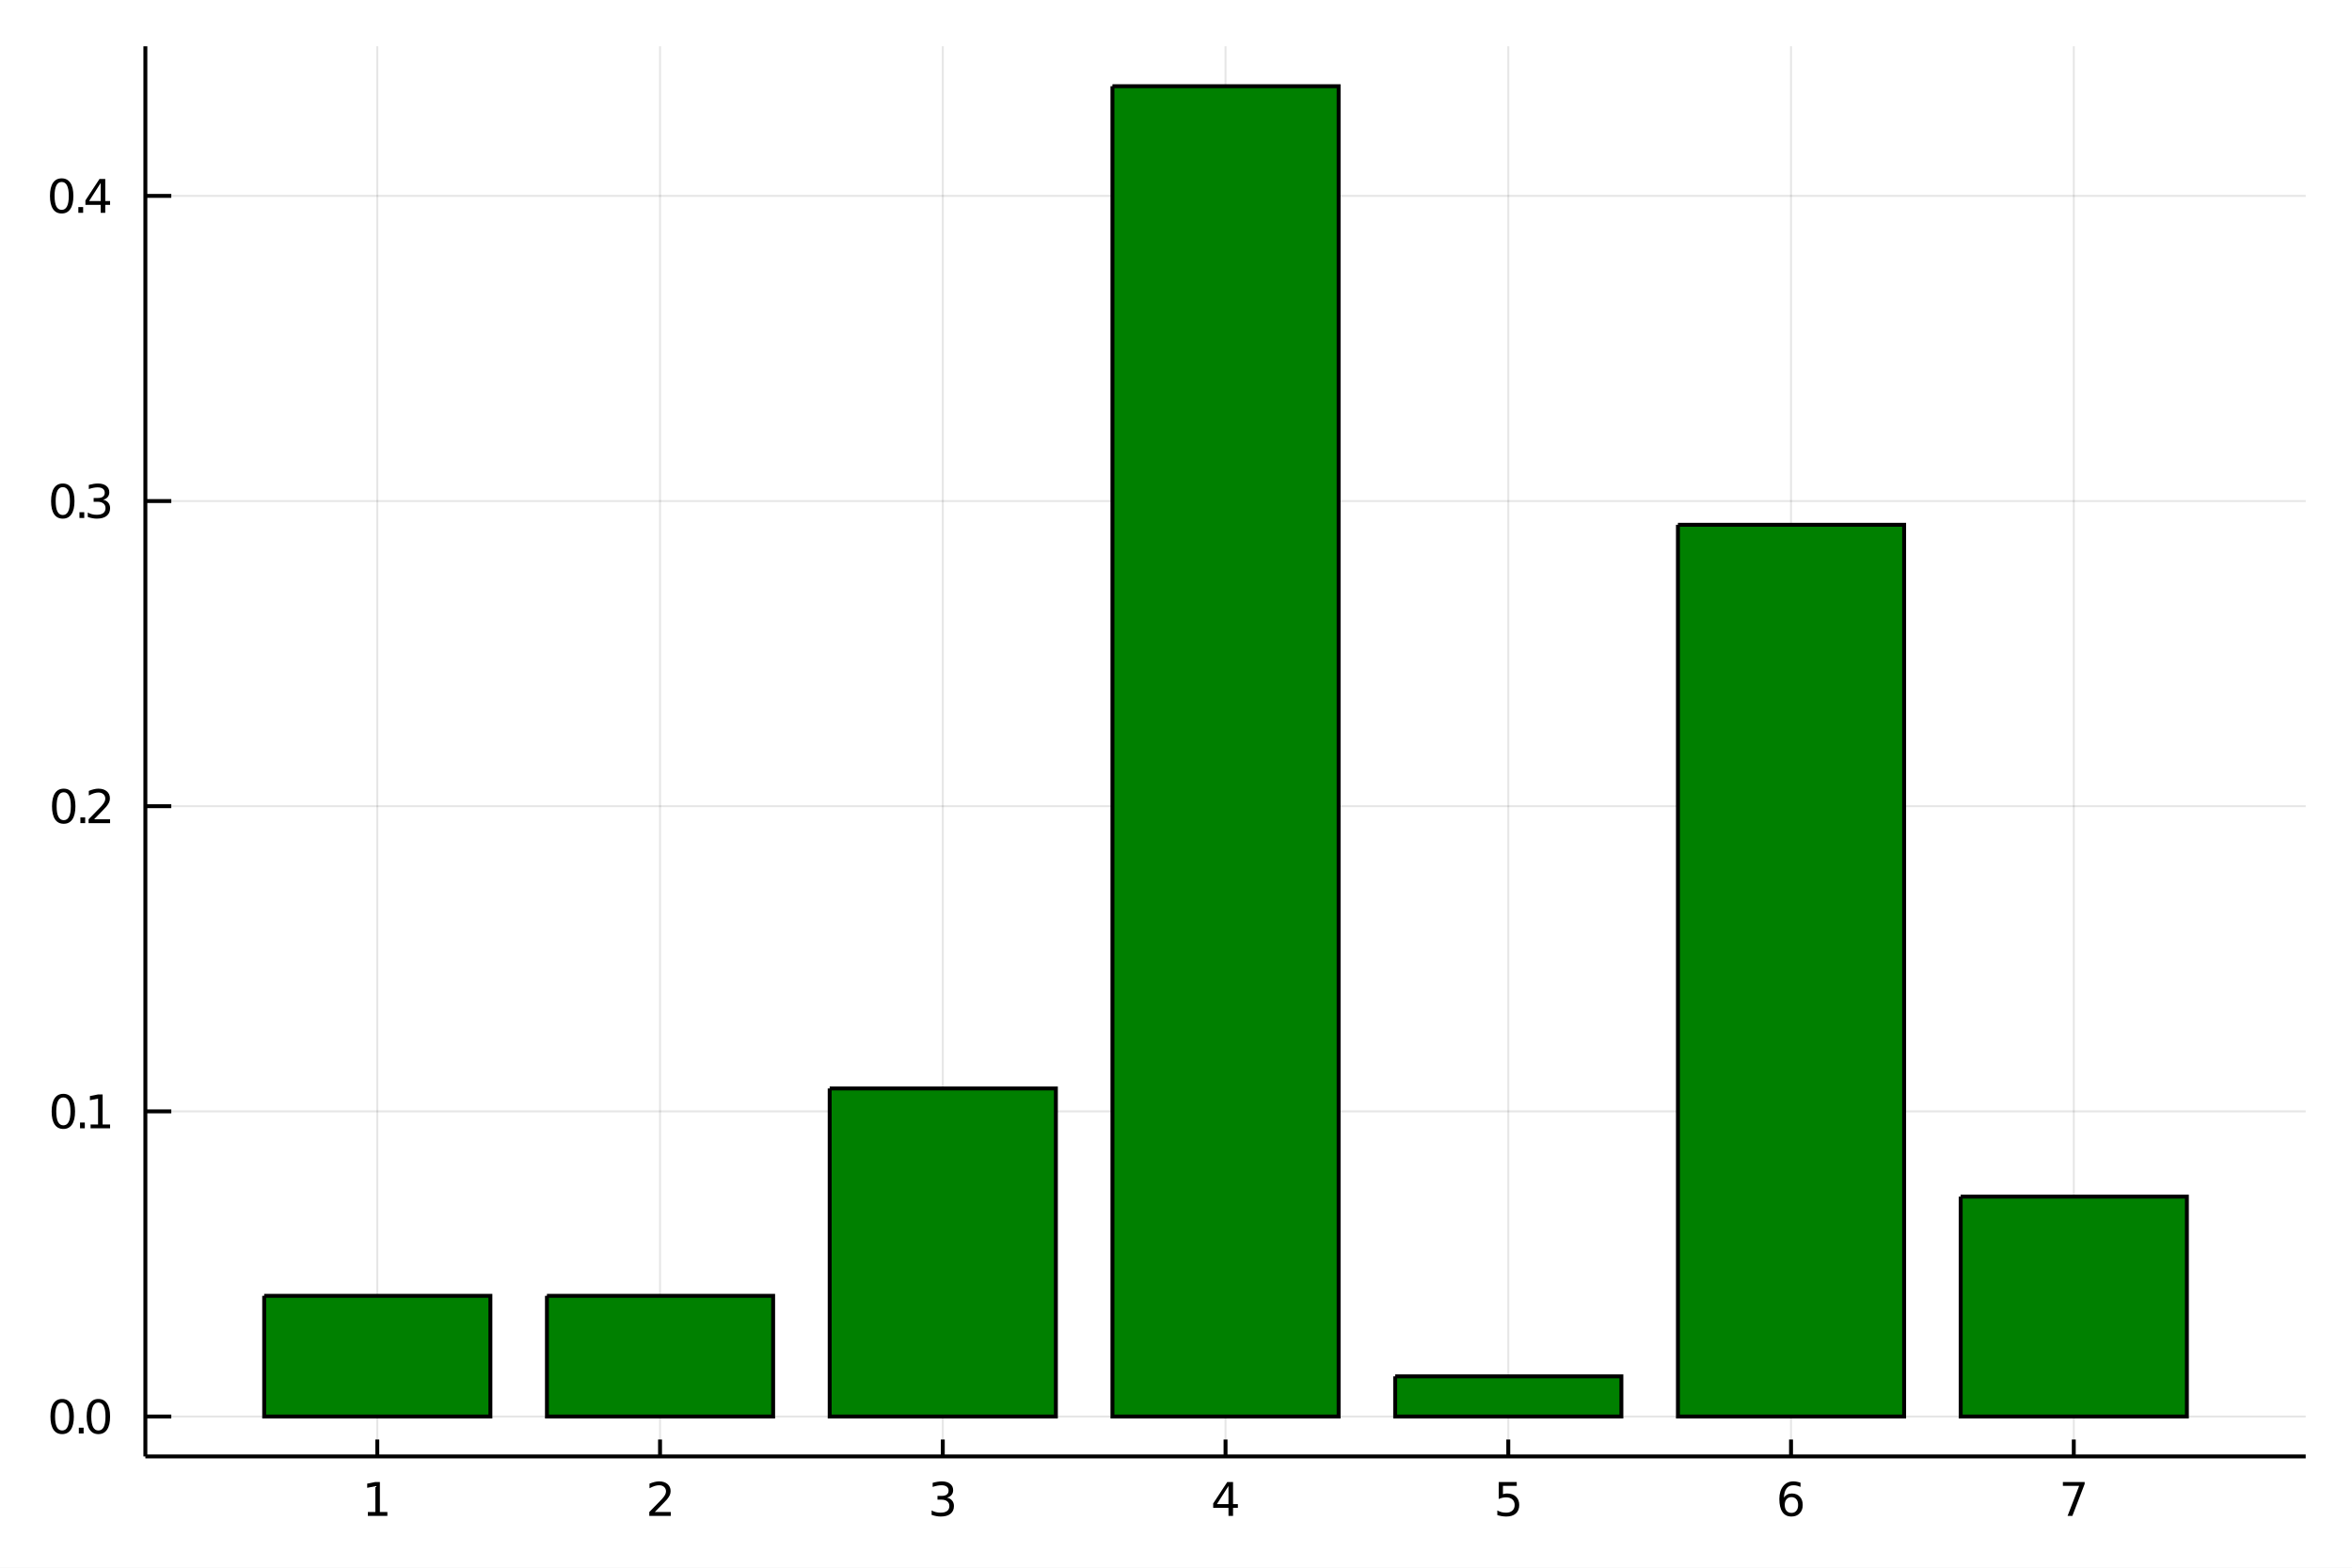
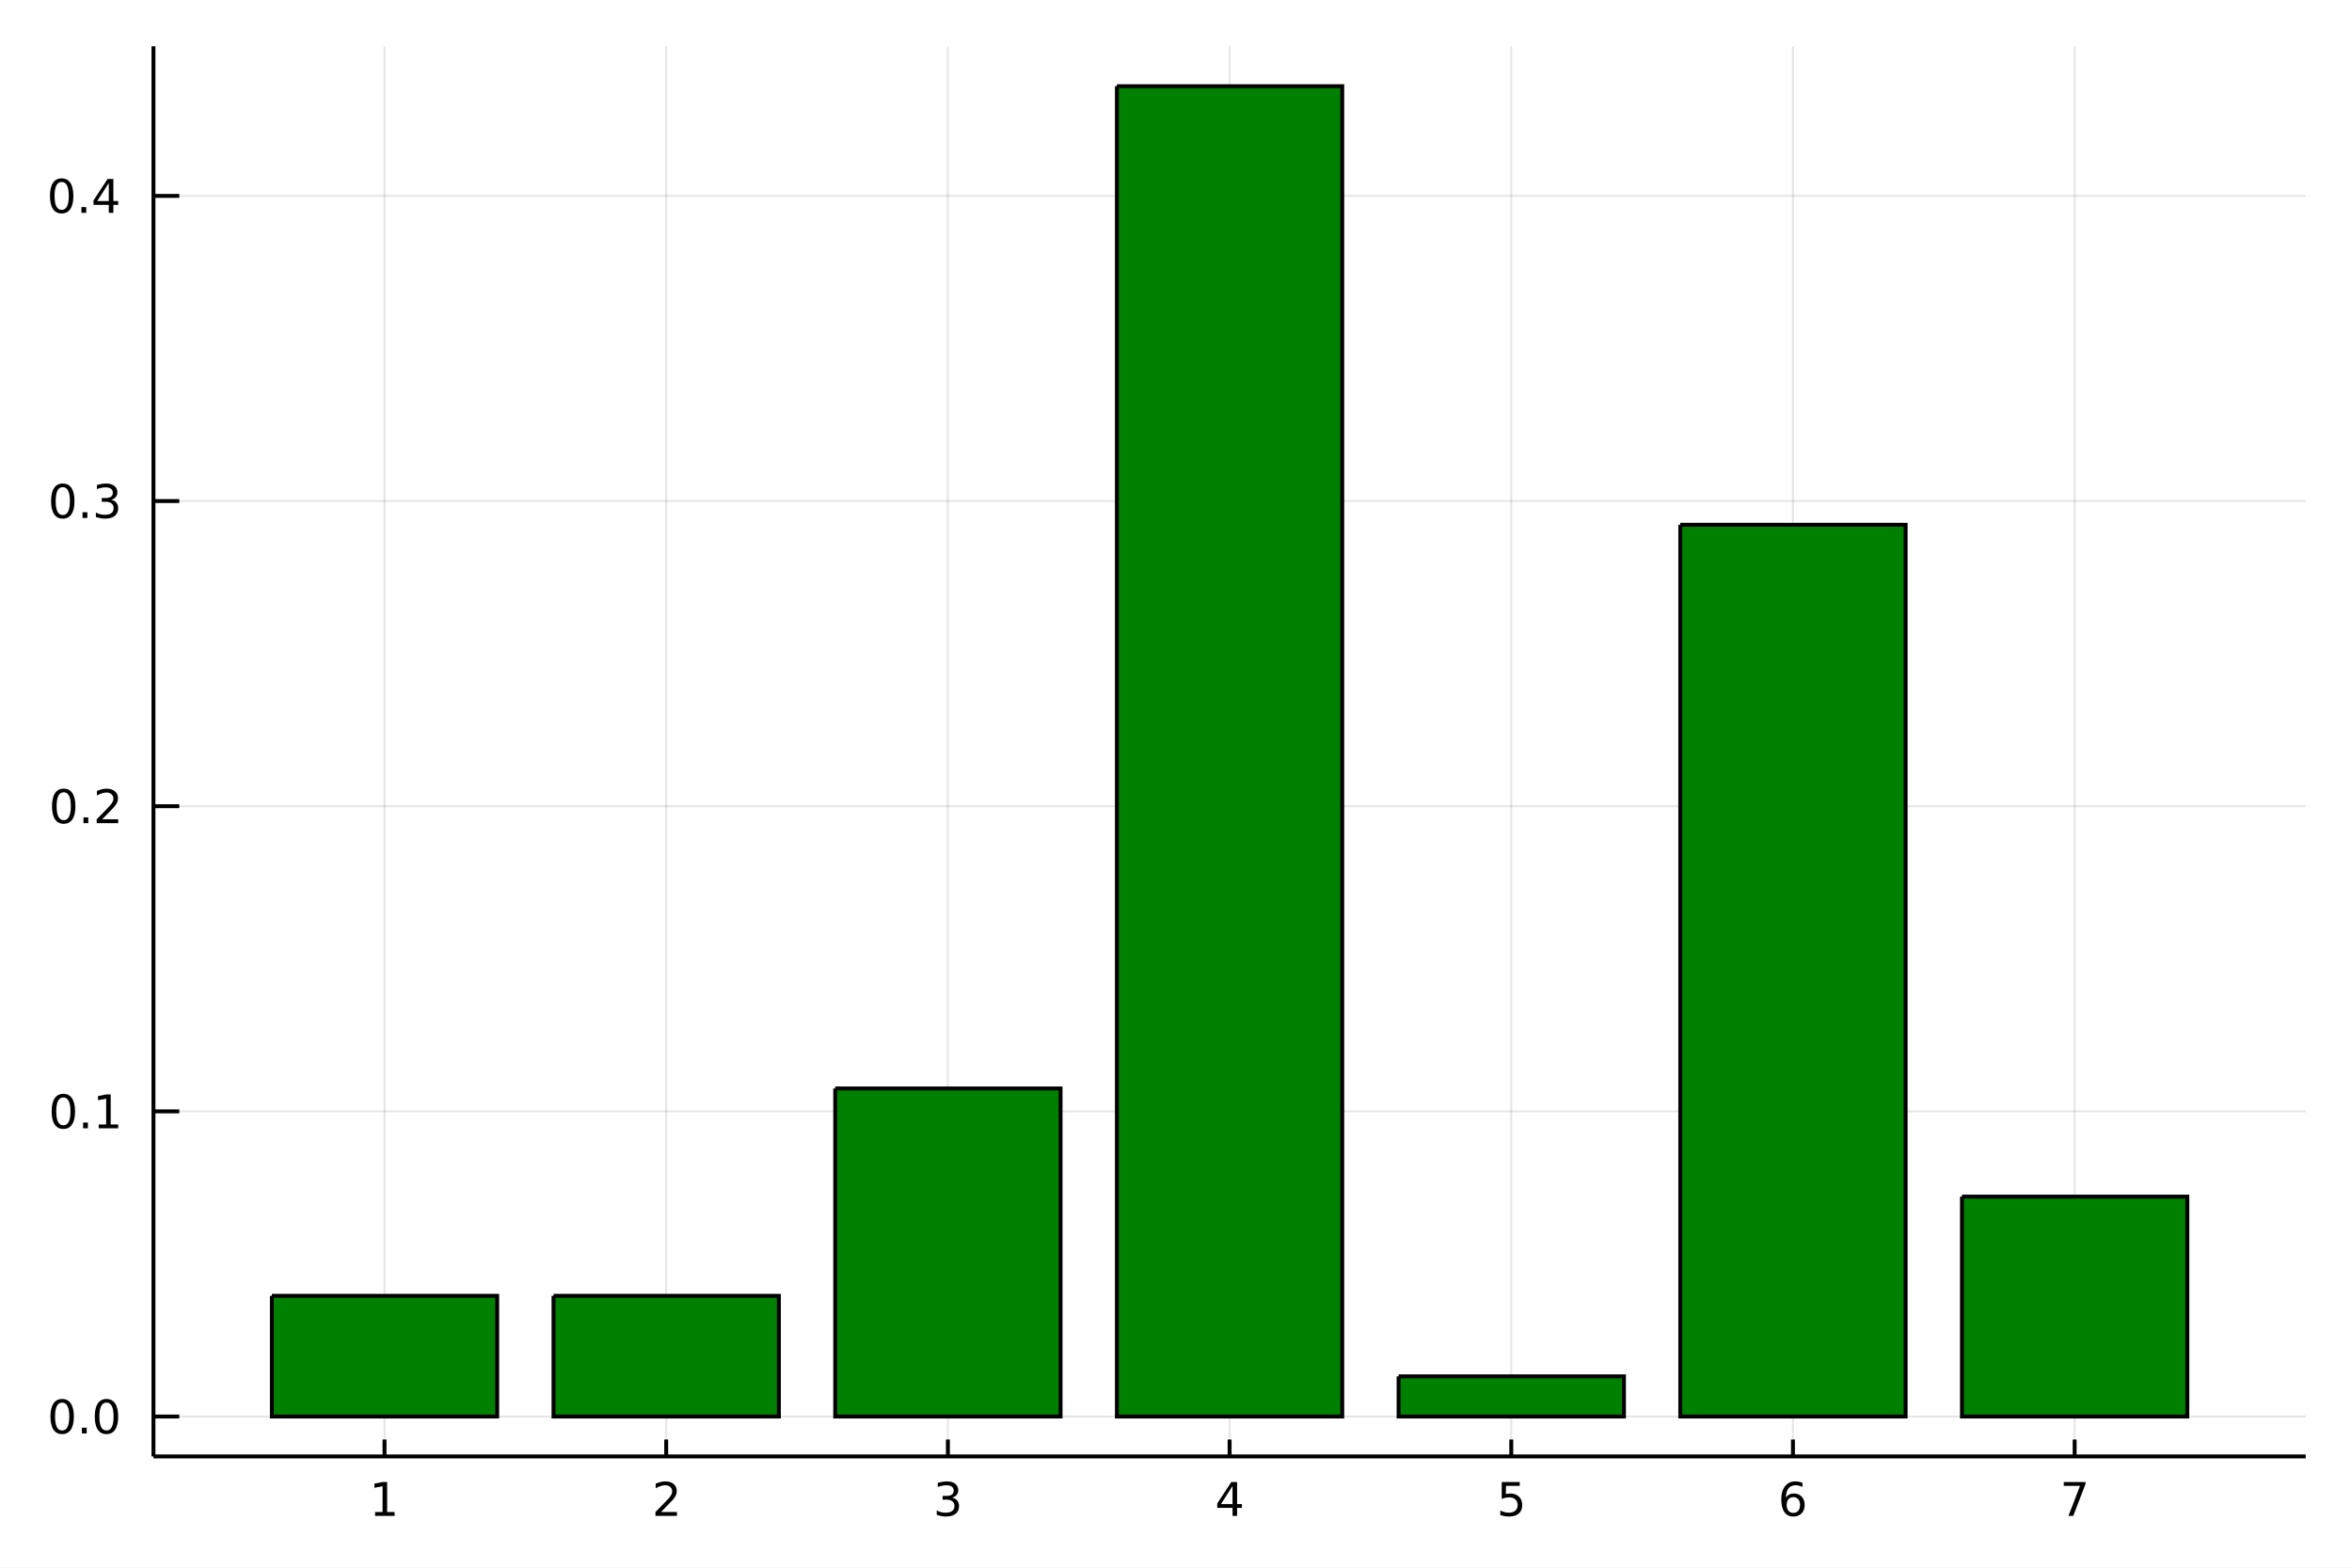
<svg xmlns="http://www.w3.org/2000/svg" width="600" height="400" viewBox="0 0 2400 1600">
  <defs>
-     <clipPath id="clip990">
+     <clipPath id="clip260">
      <rect x="0" y="0" width="2400" height="1600" />
    </clipPath>
  </defs>
-   <path clip-path="url(#clip990)" d=" M0 1600 L2400 1600 L2400 0 L0 0  Z   " fill="#ffffff" fill-rule="evenodd" fill-opacity="1" />
+   <path clip-path="url(#clip260)" d=" M0 1600 L2400 1600 L2400 0 L0 0  Z   " fill="#ffffff" fill-rule="evenodd" fill-opacity="1" />
  <defs>
-     <clipPath id="clip991">
+     <clipPath id="clip261">
      <rect x="480" y="0" width="1681" height="1600" />
    </clipPath>
  </defs>
-   <path clip-path="url(#clip990)" d=" M148.334 1486.45 L2352.76 1486.45 L2352.76 47.244 L148.334 47.244  Z   " fill="#ffffff" fill-rule="evenodd" fill-opacity="1" />
+   <path clip-path="url(#clip260)" d=" M156.598 1486.45 L2352.76 1486.45 L2352.76 47.244 L156.598 47.244  Z   " fill="#ffffff" fill-rule="evenodd" fill-opacity="1" />
  <defs>
-     <clipPath id="clip992">
-       <rect x="148" y="47" width="2205" height="1440" />
+     <clipPath id="clip262">
+       <rect x="156" y="47" width="2197" height="1440" />
    </clipPath>
  </defs>
-   <polyline clip-path="url(#clip992)" style="stroke:#000000; stroke-width:2; stroke-opacity:0.1; fill:none" points="   384.989,1486.45 384.989,47.244    " />
-   <polyline clip-path="url(#clip992)" style="stroke:#000000; stroke-width:2; stroke-opacity:0.1; fill:none" points="   673.508,1486.45 673.508,47.244    " />
-   <polyline clip-path="url(#clip992)" style="stroke:#000000; stroke-width:2; stroke-opacity:0.1; fill:none" points="   962.026,1486.45 962.026,47.244    " />
-   <polyline clip-path="url(#clip992)" style="stroke:#000000; stroke-width:2; stroke-opacity:0.1; fill:none" points="   1250.55,1486.45 1250.55,47.244    " />
-   <polyline clip-path="url(#clip992)" style="stroke:#000000; stroke-width:2; stroke-opacity:0.1; fill:none" points="   1539.06,1486.45 1539.06,47.244    " />
-   <polyline clip-path="url(#clip992)" style="stroke:#000000; stroke-width:2; stroke-opacity:0.1; fill:none" points="   1827.58,1486.45 1827.58,47.244    " />
-   <polyline clip-path="url(#clip992)" style="stroke:#000000; stroke-width:2; stroke-opacity:0.1; fill:none" points="   2116.1,1486.45 2116.1,47.244    " />
-   <polyline clip-path="url(#clip990)" style="stroke:#000000; stroke-width:4; stroke-opacity:1; fill:none" points="   148.334,1486.45 2352.76,1486.45    " />
-   <polyline clip-path="url(#clip990)" style="stroke:#000000; stroke-width:4; stroke-opacity:1; fill:none" points="   384.989,1486.45 384.989,1469.18    " />
-   <polyline clip-path="url(#clip990)" style="stroke:#000000; stroke-width:4; stroke-opacity:1; fill:none" points="   673.508,1486.45 673.508,1469.18    " />
-   <polyline clip-path="url(#clip990)" style="stroke:#000000; stroke-width:4; stroke-opacity:1; fill:none" points="   962.026,1486.45 962.026,1469.18    " />
-   <polyline clip-path="url(#clip990)" style="stroke:#000000; stroke-width:4; stroke-opacity:1; fill:none" points="   1250.55,1486.45 1250.55,1469.18    " />
-   <polyline clip-path="url(#clip990)" style="stroke:#000000; stroke-width:4; stroke-opacity:1; fill:none" points="   1539.06,1486.45 1539.06,1469.18    " />
-   <polyline clip-path="url(#clip990)" style="stroke:#000000; stroke-width:4; stroke-opacity:1; fill:none" points="   1827.58,1486.45 1827.58,1469.18    " />
-   <polyline clip-path="url(#clip990)" style="stroke:#000000; stroke-width:4; stroke-opacity:1; fill:none" points="   2116.1,1486.45 2116.1,1469.18    " />
-   <path clip-path="url(#clip990)" d="M 0 0 M375.371 1543.18 L383.01 1543.18 L383.01 1516.82 L374.7 1518.49 L374.7 1514.23 L382.964 1512.56 L387.639 1512.56 L387.639 1543.18 L395.278 1543.18 L395.278 1547.12 L375.371 1547.12 L375.371 1543.18 Z" fill="#000000" fill-rule="evenodd" fill-opacity="1" />
-   <path clip-path="url(#clip990)" d="M 0 0 M668.161 1543.18 L684.48 1543.18 L684.48 1547.12 L662.536 1547.12 L662.536 1543.18 Q665.198 1540.43 669.781 1535.8 Q674.387 1531.15 675.568 1529.81 Q677.813 1527.28 678.693 1525.55 Q679.596 1523.79 679.596 1522.1 Q679.596 1519.34 677.651 1517.61 Q675.73 1515.87 672.628 1515.87 Q670.429 1515.87 667.975 1516.63 Q665.545 1517.4 662.767 1518.95 L662.767 1514.23 Q665.591 1513.09 668.045 1512.51 Q670.498 1511.93 672.535 1511.93 Q677.906 1511.93 681.1 1514.62 Q684.295 1517.31 684.295 1521.8 Q684.295 1523.93 683.485 1525.85 Q682.697 1527.74 680.591 1530.34 Q680.012 1531.01 676.91 1534.23 Q673.809 1537.42 668.161 1543.18 Z" fill="#000000" fill-rule="evenodd" fill-opacity="1" />
-   <path clip-path="url(#clip990)" d="M 0 0 M966.274 1528.49 Q969.631 1529.2 971.506 1531.47 Q973.404 1533.74 973.404 1537.07 Q973.404 1542.19 969.885 1544.99 Q966.367 1547.79 959.885 1547.79 Q957.709 1547.79 955.395 1547.35 Q953.103 1546.93 950.649 1546.08 L950.649 1541.56 Q952.594 1542.7 954.908 1543.28 Q957.223 1543.86 959.746 1543.86 Q964.144 1543.86 966.436 1542.12 Q968.751 1540.38 968.751 1537.07 Q968.751 1534.02 966.598 1532.31 Q964.469 1530.57 960.649 1530.57 L956.621 1530.57 L956.621 1526.73 L960.834 1526.73 Q964.283 1526.73 966.112 1525.36 Q967.941 1523.97 967.941 1521.38 Q967.941 1518.72 966.043 1517.31 Q964.168 1515.87 960.649 1515.87 Q958.728 1515.87 956.529 1516.29 Q954.33 1516.7 951.691 1517.58 L951.691 1513.42 Q954.353 1512.68 956.668 1512.31 Q959.006 1511.93 961.066 1511.93 Q966.39 1511.93 969.492 1514.37 Q972.593 1516.77 972.593 1520.89 Q972.593 1523.76 970.95 1525.75 Q969.306 1527.72 966.274 1528.49 Z" fill="#000000" fill-rule="evenodd" fill-opacity="1" />
-   <path clip-path="url(#clip990)" d="M 0 0 M1253.55 1516.63 L1241.75 1535.08 L1253.55 1535.08 L1253.55 1516.63 M1252.33 1512.56 L1258.21 1512.56 L1258.21 1535.08 L1263.14 1535.08 L1263.14 1538.97 L1258.21 1538.97 L1258.21 1547.12 L1253.55 1547.12 L1253.55 1538.97 L1237.95 1538.97 L1237.95 1534.46 L1252.33 1512.56 Z" fill="#000000" fill-rule="evenodd" fill-opacity="1" />
-   <path clip-path="url(#clip990)" d="M 0 0 M1529.34 1512.56 L1547.7 1512.56 L1547.7 1516.5 L1533.62 1516.5 L1533.62 1524.97 Q1534.64 1524.62 1535.66 1524.46 Q1536.68 1524.27 1537.7 1524.27 Q1543.49 1524.27 1546.86 1527.44 Q1550.24 1530.62 1550.24 1536.03 Q1550.24 1541.61 1546.77 1544.71 Q1543.3 1547.79 1536.98 1547.79 Q1534.8 1547.79 1532.54 1547.42 Q1530.29 1547.05 1527.88 1546.31 L1527.88 1541.61 Q1529.97 1542.74 1532.19 1543.3 Q1534.41 1543.86 1536.89 1543.86 Q1540.89 1543.86 1543.23 1541.75 Q1545.57 1539.64 1545.57 1536.03 Q1545.57 1532.42 1543.23 1530.31 Q1540.89 1528.21 1536.89 1528.21 Q1535.01 1528.21 1533.14 1528.62 Q1531.29 1529.04 1529.34 1529.92 L1529.34 1512.56 Z" fill="#000000" fill-rule="evenodd" fill-opacity="1" />
-   <path clip-path="url(#clip990)" d="M 0 0 M1827.99 1527.98 Q1824.84 1527.98 1822.99 1530.13 Q1821.16 1532.28 1821.16 1536.03 Q1821.16 1539.76 1822.99 1541.93 Q1824.84 1544.09 1827.99 1544.09 Q1831.14 1544.09 1832.96 1541.93 Q1834.82 1539.76 1834.82 1536.03 Q1834.82 1532.28 1832.96 1530.13 Q1831.14 1527.98 1827.99 1527.98 M1837.27 1513.32 L1837.27 1517.58 Q1835.51 1516.75 1833.71 1516.31 Q1831.92 1515.87 1830.16 1515.87 Q1825.53 1515.87 1823.08 1519 Q1820.65 1522.12 1820.3 1528.44 Q1821.67 1526.43 1823.73 1525.36 Q1825.79 1524.27 1828.27 1524.27 Q1833.47 1524.27 1836.48 1527.44 Q1839.52 1530.59 1839.52 1536.03 Q1839.52 1541.36 1836.37 1544.57 Q1833.22 1547.79 1827.99 1547.79 Q1821.99 1547.79 1818.82 1543.21 Q1815.65 1538.6 1815.65 1529.87 Q1815.65 1521.68 1819.54 1516.82 Q1823.43 1511.93 1829.98 1511.93 Q1831.74 1511.93 1833.52 1512.28 Q1835.33 1512.63 1837.27 1513.32 Z" fill="#000000" fill-rule="evenodd" fill-opacity="1" />
-   <path clip-path="url(#clip990)" d="M 0 0 M2104.99 1512.56 L2127.21 1512.56 L2127.21 1514.55 L2114.67 1547.12 L2109.78 1547.12 L2121.59 1516.5 L2104.99 1516.5 L2104.99 1512.56 Z" fill="#000000" fill-rule="evenodd" fill-opacity="1" />
-   <polyline clip-path="url(#clip992)" style="stroke:#000000; stroke-width:2; stroke-opacity:0.1; fill:none" points="   148.334,1445.72 2352.76,1445.72    " />
-   <polyline clip-path="url(#clip992)" style="stroke:#000000; stroke-width:2; stroke-opacity:0.1; fill:none" points="   148.334,1134.27 2352.76,1134.27    " />
-   <polyline clip-path="url(#clip992)" style="stroke:#000000; stroke-width:2; stroke-opacity:0.1; fill:none" points="   148.334,822.826 2352.76,822.826    " />
-   <polyline clip-path="url(#clip992)" style="stroke:#000000; stroke-width:2; stroke-opacity:0.1; fill:none" points="   148.334,511.381 2352.76,511.381    " />
-   <polyline clip-path="url(#clip992)" style="stroke:#000000; stroke-width:2; stroke-opacity:0.1; fill:none" points="   148.334,199.936 2352.76,199.936    " />
-   <polyline clip-path="url(#clip990)" style="stroke:#000000; stroke-width:4; stroke-opacity:1; fill:none" points="   148.334,1486.45 148.334,47.244    " />
-   <polyline clip-path="url(#clip990)" style="stroke:#000000; stroke-width:4; stroke-opacity:1; fill:none" points="   148.334,1445.72 174.787,1445.72    " />
-   <polyline clip-path="url(#clip990)" style="stroke:#000000; stroke-width:4; stroke-opacity:1; fill:none" points="   148.334,1134.27 174.787,1134.27    " />
-   <polyline clip-path="url(#clip990)" style="stroke:#000000; stroke-width:4; stroke-opacity:1; fill:none" points="   148.334,822.826 174.787,822.826    " />
-   <polyline clip-path="url(#clip990)" style="stroke:#000000; stroke-width:4; stroke-opacity:1; fill:none" points="   148.334,511.381 174.787,511.381    " />
-   <polyline clip-path="url(#clip990)" style="stroke:#000000; stroke-width:4; stroke-opacity:1; fill:none" points="   148.334,199.936 174.787,199.936    " />
-   <path clip-path="url(#clip990)" d="M 0 0 M63.423 1431.51 Q59.812 1431.51 57.983 1435.08 Q56.177 1438.62 56.177 1445.75 Q56.177 1452.86 57.983 1456.42 Q59.812 1459.96 63.423 1459.96 Q67.057 1459.96 68.862 1456.42 Q70.691 1452.86 70.691 1445.75 Q70.691 1438.62 68.862 1435.08 Q67.057 1431.51 63.423 1431.51 M63.423 1427.81 Q69.233 1427.81 72.288 1432.42 Q75.367 1437 75.367 1445.75 Q75.367 1454.48 72.288 1459.08 Q69.233 1463.67 63.423 1463.67 Q57.612 1463.67 54.534 1459.08 Q51.478 1454.48 51.478 1445.75 Q51.478 1437 54.534 1432.42 Q57.612 1427.81 63.423 1427.81 Z" fill="#000000" fill-rule="evenodd" fill-opacity="1" />
-   <path clip-path="url(#clip990)" d="M 0 0 M80.436 1457.12 L85.321 1457.12 L85.321 1463 L80.436 1463 L80.436 1457.12 Z" fill="#000000" fill-rule="evenodd" fill-opacity="1" />
-   <path clip-path="url(#clip990)" d="M 0 0 M100.39 1431.51 Q96.779 1431.51 94.95 1435.08 Q93.145 1438.62 93.145 1445.75 Q93.145 1452.86 94.95 1456.42 Q96.779 1459.96 100.39 1459.96 Q104.024 1459.96 105.83 1456.42 Q107.658 1452.86 107.658 1445.75 Q107.658 1438.62 105.83 1435.08 Q104.024 1431.51 100.39 1431.51 M100.39 1427.81 Q106.2 1427.81 109.256 1432.42 Q112.334 1437 112.334 1445.75 Q112.334 1454.48 109.256 1459.08 Q106.2 1463.67 100.39 1463.67 Q94.58 1463.67 91.501 1459.08 Q88.446 1454.48 88.446 1445.75 Q88.446 1437 91.501 1432.42 Q94.58 1427.81 100.39 1427.81 Z" fill="#000000" fill-rule="evenodd" fill-opacity="1" />
-   <path clip-path="url(#clip990)" d="M 0 0 M64.65 1120.07 Q61.038 1120.07 59.21 1123.63 Q57.404 1127.18 57.404 1134.31 Q57.404 1141.41 59.21 1144.98 Q61.038 1148.52 64.65 1148.52 Q68.284 1148.52 70.089 1144.98 Q71.918 1141.41 71.918 1134.31 Q71.918 1127.18 70.089 1123.63 Q68.284 1120.07 64.65 1120.07 M64.65 1116.37 Q70.46 1116.37 73.515 1120.97 Q76.594 1125.56 76.594 1134.31 Q76.594 1143.03 73.515 1147.64 Q70.46 1152.22 64.65 1152.22 Q58.839 1152.22 55.761 1147.64 Q52.705 1143.03 52.705 1134.31 Q52.705 1125.56 55.761 1120.97 Q58.839 1116.37 64.65 1116.37 Z" fill="#000000" fill-rule="evenodd" fill-opacity="1" />
-   <path clip-path="url(#clip990)" d="M 0 0 M81.663 1145.67 L86.547 1145.67 L86.547 1151.55 L81.663 1151.55 L81.663 1145.67 Z" fill="#000000" fill-rule="evenodd" fill-opacity="1" />
-   <path clip-path="url(#clip990)" d="M 0 0 M92.427 1147.62 L100.066 1147.62 L100.066 1121.25 L91.756 1122.92 L91.756 1118.66 L100.02 1116.99 L104.696 1116.99 L104.696 1147.62 L112.334 1147.62 L112.334 1151.55 L92.427 1151.55 L92.427 1147.62 Z" fill="#000000" fill-rule="evenodd" fill-opacity="1" />
-   <path clip-path="url(#clip990)" d="M 0 0 M65.02 808.624 Q61.409 808.624 59.58 812.189 Q57.775 815.731 57.775 822.861 Q57.775 829.967 59.58 833.532 Q61.409 837.073 65.02 837.073 Q68.654 837.073 70.46 833.532 Q72.288 829.967 72.288 822.861 Q72.288 815.731 70.46 812.189 Q68.654 808.624 65.02 808.624 M65.02 804.921 Q70.83 804.921 73.885 809.527 Q76.964 814.111 76.964 822.861 Q76.964 831.587 73.885 836.194 Q70.83 840.777 65.02 840.777 Q59.21 840.777 56.131 836.194 Q53.075 831.587 53.075 822.861 Q53.075 814.111 56.131 809.527 Q59.21 804.921 65.02 804.921 Z" fill="#000000" fill-rule="evenodd" fill-opacity="1" />
-   <path clip-path="url(#clip990)" d="M 0 0 M82.034 834.226 L86.918 834.226 L86.918 840.106 L82.034 840.106 L82.034 834.226 Z" fill="#000000" fill-rule="evenodd" fill-opacity="1" />
-   <path clip-path="url(#clip990)" d="M 0 0 M96.015 836.171 L112.334 836.171 L112.334 840.106 L90.39 840.106 L90.39 836.171 Q93.052 833.416 97.635 828.786 Q102.242 824.134 103.422 822.791 Q105.668 820.268 106.547 818.532 Q107.45 816.773 107.45 815.083 Q107.45 812.328 105.506 810.592 Q103.584 808.856 100.483 808.856 Q98.284 808.856 95.83 809.62 Q93.399 810.384 90.621 811.935 L90.621 807.212 Q93.446 806.078 95.899 805.5 Q98.353 804.921 100.39 804.921 Q105.76 804.921 108.955 807.606 Q112.149 810.291 112.149 814.782 Q112.149 816.911 111.339 818.833 Q110.552 820.731 108.446 823.323 Q107.867 823.995 104.765 827.212 Q101.663 830.407 96.015 836.171 Z" fill="#000000" fill-rule="evenodd" fill-opacity="1" />
-   <path clip-path="url(#clip990)" d="M 0 0 M64.071 497.18 Q60.46 497.18 58.631 500.744 Q56.825 504.286 56.825 511.416 Q56.825 518.522 58.631 522.087 Q60.46 525.628 64.071 525.628 Q67.705 525.628 69.51 522.087 Q71.339 518.522 71.339 511.416 Q71.339 504.286 69.51 500.744 Q67.705 497.18 64.071 497.18 M64.071 493.476 Q69.881 493.476 72.936 498.082 Q76.015 502.666 76.015 511.416 Q76.015 520.142 72.936 524.749 Q69.881 529.332 64.071 529.332 Q58.261 529.332 55.182 524.749 Q52.126 520.142 52.126 511.416 Q52.126 502.666 55.182 498.082 Q58.261 493.476 64.071 493.476 Z" fill="#000000" fill-rule="evenodd" fill-opacity="1" />
-   <path clip-path="url(#clip990)" d="M 0 0 M81.085 522.781 L85.969 522.781 L85.969 528.661 L81.085 528.661 L81.085 522.781 Z" fill="#000000" fill-rule="evenodd" fill-opacity="1" />
-   <path clip-path="url(#clip990)" d="M 0 0 M105.205 510.027 Q108.561 510.744 110.436 513.013 Q112.334 515.281 112.334 518.615 Q112.334 523.73 108.816 526.531 Q105.297 529.332 98.816 529.332 Q96.64 529.332 94.325 528.892 Q92.034 528.476 89.58 527.619 L89.58 523.105 Q91.524 524.24 93.839 524.818 Q96.154 525.397 98.677 525.397 Q103.075 525.397 105.367 523.661 Q107.682 521.925 107.682 518.615 Q107.682 515.559 105.529 513.846 Q103.399 512.11 99.58 512.11 L95.552 512.11 L95.552 508.267 L99.765 508.267 Q103.214 508.267 105.043 506.902 Q106.871 505.513 106.871 502.92 Q106.871 500.258 104.973 498.846 Q103.098 497.411 99.58 497.411 Q97.659 497.411 95.46 497.828 Q93.26 498.244 90.621 499.124 L90.621 494.957 Q93.284 494.217 95.598 493.846 Q97.936 493.476 99.996 493.476 Q105.321 493.476 108.422 495.906 Q111.524 498.314 111.524 502.434 Q111.524 505.304 109.881 507.295 Q108.237 509.263 105.205 510.027 Z" fill="#000000" fill-rule="evenodd" fill-opacity="1" />
-   <path clip-path="url(#clip990)" d="M 0 0 M62.937 185.735 Q59.325 185.735 57.497 189.299 Q55.691 192.841 55.691 199.971 Q55.691 207.077 57.497 210.642 Q59.325 214.184 62.937 214.184 Q66.571 214.184 68.376 210.642 Q70.205 207.077 70.205 199.971 Q70.205 192.841 68.376 189.299 Q66.571 185.735 62.937 185.735 M62.937 182.031 Q68.747 182.031 71.802 186.637 Q74.881 191.221 74.881 199.971 Q74.881 208.697 71.802 213.304 Q68.747 217.887 62.937 217.887 Q57.126 217.887 54.048 213.304 Q50.992 208.697 50.992 199.971 Q50.992 191.221 54.048 186.637 Q57.126 182.031 62.937 182.031 Z" fill="#000000" fill-rule="evenodd" fill-opacity="1" />
-   <path clip-path="url(#clip990)" d="M 0 0 M79.95 211.336 L84.835 211.336 L84.835 217.216 L79.95 217.216 L79.95 211.336 Z" fill="#000000" fill-rule="evenodd" fill-opacity="1" />
-   <path clip-path="url(#clip990)" d="M 0 0 M102.751 186.73 L90.946 205.179 L102.751 205.179 L102.751 186.73 M101.524 182.656 L107.404 182.656 L107.404 205.179 L112.334 205.179 L112.334 209.068 L107.404 209.068 L107.404 217.216 L102.751 217.216 L102.751 209.068 L87.149 209.068 L87.149 204.554 L101.524 182.656 Z" fill="#000000" fill-rule="evenodd" fill-opacity="1" />
-   <path clip-path="url(#clip992)" d=" M269.581 1322.54 L269.581 1445.72 L500.396 1445.72 L500.396 1322.54 L269.581 1322.54 L269.581 1322.54  Z   " fill="#008000" fill-rule="evenodd" fill-opacity="1" />
-   <polyline clip-path="url(#clip992)" style="stroke:#000000; stroke-width:4; stroke-opacity:1; fill:none" points="   269.581,1322.54 269.581,1445.72 500.396,1445.72 500.396,1322.54 269.581,1322.54    " />
-   <path clip-path="url(#clip992)" d=" M558.1 1322.54 L558.1 1445.72 L788.915 1445.72 L788.915 1322.54 L558.1 1322.54 L558.1 1322.54  Z   " fill="#008000" fill-rule="evenodd" fill-opacity="1" />
-   <polyline clip-path="url(#clip992)" style="stroke:#000000; stroke-width:4; stroke-opacity:1; fill:none" points="   558.1,1322.54 558.1,1445.72 788.915,1445.72 788.915,1322.54 558.1,1322.54    " />
-   <path clip-path="url(#clip992)" d=" M846.619 1110.9 L846.619 1445.72 L1077.43 1445.72 L1077.43 1110.9 L846.619 1110.9 L846.619 1110.9  Z   " fill="#008000" fill-rule="evenodd" fill-opacity="1" />
-   <polyline clip-path="url(#clip992)" style="stroke:#000000; stroke-width:4; stroke-opacity:1; fill:none" points="   846.619,1110.9 846.619,1445.72 1077.43,1445.72 1077.43,1110.9 846.619,1110.9    " />
-   <path clip-path="url(#clip992)" d=" M1135.14 87.976 L1135.14 1445.72 L1365.95 1445.72 L1365.95 87.976 L1135.14 87.976 L1135.14 87.976  Z   " fill="#008000" fill-rule="evenodd" fill-opacity="1" />
-   <polyline clip-path="url(#clip992)" style="stroke:#000000; stroke-width:4; stroke-opacity:1; fill:none" points="   1135.14,87.976 1135.14,1445.72 1365.95,1445.72 1365.95,87.976 1135.14,87.976    " />
-   <path clip-path="url(#clip992)" d=" M1423.66 1404.72 L1423.66 1445.72 L1654.47 1445.72 L1654.47 1404.72 L1423.66 1404.72 L1423.66 1404.72  Z   " fill="#008000" fill-rule="evenodd" fill-opacity="1" />
-   <polyline clip-path="url(#clip992)" style="stroke:#000000; stroke-width:4; stroke-opacity:1; fill:none" points="   1423.66,1404.72 1423.66,1445.72 1654.47,1445.72 1654.47,1404.72 1423.66,1404.72    " />
-   <path clip-path="url(#clip992)" d=" M1712.18 535.596 L1712.18 1445.72 L1942.99 1445.72 L1942.99 535.596 L1712.18 535.596 L1712.18 535.596  Z   " fill="#008000" fill-rule="evenodd" fill-opacity="1" />
-   <polyline clip-path="url(#clip992)" style="stroke:#000000; stroke-width:4; stroke-opacity:1; fill:none" points="   1712.18,535.596 1712.18,1445.72 1942.99,1445.72 1942.99,535.596 1712.18,535.596    " />
-   <path clip-path="url(#clip992)" d=" M2000.69 1221.28 L2000.69 1445.72 L2231.51 1445.72 L2231.51 1221.28 L2000.69 1221.28 L2000.69 1221.28  Z   " fill="#008000" fill-rule="evenodd" fill-opacity="1" />
-   <polyline clip-path="url(#clip992)" style="stroke:#000000; stroke-width:4; stroke-opacity:1; fill:none" points="   2000.69,1221.28 2000.69,1445.72 2231.51,1445.72 2231.51,1221.28 2000.69,1221.28    " />
+   <polyline clip-path="url(#clip262)" style="stroke:#000000; stroke-width:2; stroke-opacity:0.1; fill:none" points="   392.366,1486.45 392.366,47.244    " />
+   <polyline clip-path="url(#clip262)" style="stroke:#000000; stroke-width:2; stroke-opacity:0.1; fill:none" points="   679.803,1486.45 679.803,47.244    " />
+   <polyline clip-path="url(#clip262)" style="stroke:#000000; stroke-width:2; stroke-opacity:0.1; fill:none" points="   967.24,1486.45 967.24,47.244    " />
+   <polyline clip-path="url(#clip262)" style="stroke:#000000; stroke-width:2; stroke-opacity:0.1; fill:none" points="   1254.68,1486.45 1254.68,47.244    " />
+   <polyline clip-path="url(#clip262)" style="stroke:#000000; stroke-width:2; stroke-opacity:0.1; fill:none" points="   1542.11,1486.45 1542.11,47.244    " />
+   <polyline clip-path="url(#clip262)" style="stroke:#000000; stroke-width:2; stroke-opacity:0.1; fill:none" points="   1829.55,1486.45 1829.55,47.244    " />
+   <polyline clip-path="url(#clip262)" style="stroke:#000000; stroke-width:2; stroke-opacity:0.1; fill:none" points="   2116.99,1486.45 2116.99,47.244    " />
+   <polyline clip-path="url(#clip260)" style="stroke:#000000; stroke-width:4; stroke-opacity:1; fill:none" points="   156.598,1486.45 2352.76,1486.45    " />
+   <polyline clip-path="url(#clip260)" style="stroke:#000000; stroke-width:4; stroke-opacity:1; fill:none" points="   392.366,1486.45 392.366,1469.18    " />
+   <polyline clip-path="url(#clip260)" style="stroke:#000000; stroke-width:4; stroke-opacity:1; fill:none" points="   679.803,1486.45 679.803,1469.18    " />
+   <polyline clip-path="url(#clip260)" style="stroke:#000000; stroke-width:4; stroke-opacity:1; fill:none" points="   967.24,1486.45 967.24,1469.18    " />
+   <polyline clip-path="url(#clip260)" style="stroke:#000000; stroke-width:4; stroke-opacity:1; fill:none" points="   1254.68,1486.45 1254.68,1469.18    " />
+   <polyline clip-path="url(#clip260)" style="stroke:#000000; stroke-width:4; stroke-opacity:1; fill:none" points="   1542.11,1486.45 1542.11,1469.18    " />
+   <polyline clip-path="url(#clip260)" style="stroke:#000000; stroke-width:4; stroke-opacity:1; fill:none" points="   1829.55,1486.45 1829.55,1469.18    " />
+   <polyline clip-path="url(#clip260)" style="stroke:#000000; stroke-width:4; stroke-opacity:1; fill:none" points="   2116.99,1486.45 2116.99,1469.18    " />
+   <path clip-path="url(#clip260)" d="M 0 0 M382.748 1543.18 L390.387 1543.18 L390.387 1516.82 L382.076 1518.49 L382.076 1514.23 L390.34 1512.56 L395.016 1512.56 L395.016 1543.18 L402.655 1543.18 L402.655 1547.12 L382.748 1547.12 L382.748 1543.18 Z" fill="#000000" fill-rule="evenodd" fill-opacity="1" />
+   <path clip-path="url(#clip260)" d="M 0 0 M674.456 1543.18 L690.775 1543.18 L690.775 1547.12 L668.831 1547.12 L668.831 1543.18 Q671.493 1540.43 676.076 1535.8 Q680.682 1531.15 681.863 1529.81 Q684.108 1527.28 684.988 1525.55 Q685.891 1523.79 685.891 1522.1 Q685.891 1519.34 683.946 1517.61 Q682.025 1515.87 678.923 1515.87 Q676.724 1515.87 674.27 1516.63 Q671.84 1517.4 669.062 1518.95 L669.062 1514.23 Q671.886 1513.09 674.34 1512.51 Q676.794 1511.93 678.831 1511.93 Q684.201 1511.93 687.395 1514.62 Q690.59 1517.31 690.59 1521.8 Q690.59 1523.93 689.78 1525.85 Q688.993 1527.74 686.886 1530.34 Q686.307 1531.01 683.206 1534.23 Q680.104 1537.42 674.456 1543.18 Z" fill="#000000" fill-rule="evenodd" fill-opacity="1" />
+   <path clip-path="url(#clip260)" d="M 0 0 M971.488 1528.49 Q974.844 1529.2 976.719 1531.47 Q978.617 1533.74 978.617 1537.07 Q978.617 1542.19 975.099 1544.99 Q971.58 1547.79 965.099 1547.79 Q962.923 1547.79 960.608 1547.35 Q958.316 1546.93 955.863 1546.08 L955.863 1541.56 Q957.807 1542.7 960.122 1543.28 Q962.437 1543.86 964.96 1543.86 Q969.358 1543.86 971.65 1542.12 Q973.964 1540.38 973.964 1537.07 Q973.964 1534.02 971.812 1532.31 Q969.682 1530.57 965.863 1530.57 L961.835 1530.57 L961.835 1526.73 L966.048 1526.73 Q969.497 1526.73 971.326 1525.36 Q973.154 1523.97 973.154 1521.38 Q973.154 1518.72 971.256 1517.31 Q969.381 1515.87 965.863 1515.87 Q963.941 1515.87 961.742 1516.29 Q959.543 1516.7 956.904 1517.58 L956.904 1513.42 Q959.566 1512.68 961.881 1512.31 Q964.219 1511.93 966.279 1511.93 Q971.603 1511.93 974.705 1514.37 Q977.807 1516.77 977.807 1520.89 Q977.807 1523.76 976.163 1525.75 Q974.52 1527.72 971.488 1528.49 Z" fill="#000000" fill-rule="evenodd" fill-opacity="1" />
+   <path clip-path="url(#clip260)" d="M 0 0 M1257.69 1516.63 L1245.88 1535.08 L1257.69 1535.08 L1257.69 1516.63 M1256.46 1512.56 L1262.34 1512.56 L1262.34 1535.08 L1267.27 1535.08 L1267.27 1538.97 L1262.34 1538.97 L1262.34 1547.12 L1257.69 1547.12 L1257.69 1538.97 L1242.08 1538.97 L1242.08 1534.46 L1256.46 1512.56 Z" fill="#000000" fill-rule="evenodd" fill-opacity="1" />
+   <path clip-path="url(#clip260)" d="M 0 0 M1532.39 1512.56 L1550.75 1512.56 L1550.75 1516.5 L1536.67 1516.5 L1536.67 1524.97 Q1537.69 1524.62 1538.71 1524.46 Q1539.73 1524.27 1540.75 1524.27 Q1546.54 1524.27 1549.92 1527.44 Q1553.29 1530.62 1553.29 1536.03 Q1553.29 1541.61 1549.82 1544.71 Q1546.35 1547.79 1540.03 1547.79 Q1537.85 1547.79 1535.59 1547.42 Q1533.34 1547.05 1530.93 1546.31 L1530.93 1541.61 Q1533.02 1542.74 1535.24 1543.3 Q1537.46 1543.86 1539.94 1543.86 Q1543.94 1543.86 1546.28 1541.75 Q1548.62 1539.64 1548.62 1536.03 Q1548.62 1532.42 1546.28 1530.31 Q1543.94 1528.21 1539.94 1528.21 Q1538.06 1528.21 1536.19 1528.62 Q1534.34 1529.04 1532.39 1529.92 L1532.39 1512.56 Z" fill="#000000" fill-rule="evenodd" fill-opacity="1" />
+   <path clip-path="url(#clip260)" d="M 0 0 M1829.96 1527.98 Q1826.81 1527.98 1824.96 1530.13 Q1823.13 1532.28 1823.13 1536.03 Q1823.13 1539.76 1824.96 1541.93 Q1826.81 1544.09 1829.96 1544.09 Q1833.1 1544.09 1834.93 1541.93 Q1836.79 1539.76 1836.79 1536.03 Q1836.79 1532.28 1834.93 1530.13 Q1833.1 1527.98 1829.96 1527.98 M1839.24 1513.32 L1839.24 1517.58 Q1837.48 1516.75 1835.67 1516.31 Q1833.89 1515.87 1832.13 1515.87 Q1827.5 1515.87 1825.05 1519 Q1822.62 1522.12 1822.27 1528.44 Q1823.64 1526.43 1825.7 1525.36 Q1827.76 1524.27 1830.23 1524.27 Q1835.44 1524.27 1838.45 1527.44 Q1841.48 1530.59 1841.48 1536.03 Q1841.48 1541.36 1838.34 1544.57 Q1835.19 1547.79 1829.96 1547.79 Q1823.96 1547.79 1820.79 1543.21 Q1817.62 1538.6 1817.62 1529.87 Q1817.62 1521.68 1821.51 1516.82 Q1825.4 1511.93 1831.95 1511.93 Q1833.71 1511.93 1835.49 1512.28 Q1837.29 1512.63 1839.24 1513.32 Z" fill="#000000" fill-rule="evenodd" fill-opacity="1" />
+   <path clip-path="url(#clip260)" d="M 0 0 M2105.88 1512.56 L2128.1 1512.56 L2128.1 1514.55 L2115.55 1547.12 L2110.67 1547.12 L2122.47 1516.5 L2105.88 1516.5 L2105.88 1512.56 Z" fill="#000000" fill-rule="evenodd" fill-opacity="1" />
+   <polyline clip-path="url(#clip262)" style="stroke:#000000; stroke-width:2; stroke-opacity:0.1; fill:none" points="   156.598,1445.72 2352.76,1445.72    " />
+   <polyline clip-path="url(#clip262)" style="stroke:#000000; stroke-width:2; stroke-opacity:0.1; fill:none" points="   156.598,1134.27 2352.76,1134.27    " />
+   <polyline clip-path="url(#clip262)" style="stroke:#000000; stroke-width:2; stroke-opacity:0.1; fill:none" points="   156.598,822.826 2352.76,822.826    " />
+   <polyline clip-path="url(#clip262)" style="stroke:#000000; stroke-width:2; stroke-opacity:0.1; fill:none" points="   156.598,511.381 2352.76,511.381    " />
+   <polyline clip-path="url(#clip262)" style="stroke:#000000; stroke-width:2; stroke-opacity:0.1; fill:none" points="   156.598,199.936 2352.76,199.936    " />
+   <polyline clip-path="url(#clip260)" style="stroke:#000000; stroke-width:4; stroke-opacity:1; fill:none" points="   156.598,1486.45 156.598,47.244    " />
+   <polyline clip-path="url(#clip260)" style="stroke:#000000; stroke-width:4; stroke-opacity:1; fill:none" points="   156.598,1445.72 182.952,1445.72    " />
+   <polyline clip-path="url(#clip260)" style="stroke:#000000; stroke-width:4; stroke-opacity:1; fill:none" points="   156.598,1134.27 182.952,1134.27    " />
+   <polyline clip-path="url(#clip260)" style="stroke:#000000; stroke-width:4; stroke-opacity:1; fill:none" points="   156.598,822.826 182.952,822.826    " />
+   <polyline clip-path="url(#clip260)" style="stroke:#000000; stroke-width:4; stroke-opacity:1; fill:none" points="   156.598,511.381 182.952,511.381    " />
+   <polyline clip-path="url(#clip260)" style="stroke:#000000; stroke-width:4; stroke-opacity:1; fill:none" points="   156.598,199.936 182.952,199.936    " />
+   <path clip-path="url(#clip260)" d="M 0 0 M63.423 1431.51 Q59.812 1431.51 57.983 1435.08 Q56.177 1438.62 56.177 1445.75 Q56.177 1452.86 57.983 1456.42 Q59.812 1459.96 63.423 1459.96 Q67.057 1459.96 68.862 1456.42 Q70.691 1452.86 70.691 1445.75 Q70.691 1438.62 68.862 1435.08 Q67.057 1431.51 63.423 1431.51 M63.423 1427.81 Q69.233 1427.81 72.288 1432.42 Q75.367 1437 75.367 1445.75 Q75.367 1454.48 72.288 1459.08 Q69.233 1463.67 63.423 1463.67 Q57.612 1463.67 54.534 1459.08 Q51.478 1454.48 51.478 1445.75 Q51.478 1437 54.534 1432.42 Q57.612 1427.81 63.423 1427.81 Z" fill="#000000" fill-rule="evenodd" fill-opacity="1" />
+   <path clip-path="url(#clip260)" d="M 0 0 M83.585 1457.12 L88.469 1457.12 L88.469 1463 L83.585 1463 L83.585 1457.12 Z" fill="#000000" fill-rule="evenodd" fill-opacity="1" />
+   <path clip-path="url(#clip260)" d="M 0 0 M108.654 1431.51 Q105.043 1431.51 103.214 1435.08 Q101.409 1438.62 101.409 1445.75 Q101.409 1452.86 103.214 1456.42 Q105.043 1459.96 108.654 1459.96 Q112.288 1459.96 114.094 1456.42 Q115.922 1452.86 115.922 1445.75 Q115.922 1438.62 114.094 1435.08 Q112.288 1431.51 108.654 1431.51 M108.654 1427.81 Q114.464 1427.81 117.52 1432.42 Q120.598 1437 120.598 1445.75 Q120.598 1454.48 117.52 1459.08 Q114.464 1463.67 108.654 1463.67 Q102.844 1463.67 99.765 1459.08 Q96.71 1454.48 96.71 1445.75 Q96.71 1437 99.765 1432.42 Q102.844 1427.81 108.654 1427.81 Z" fill="#000000" fill-rule="evenodd" fill-opacity="1" />
+   <path clip-path="url(#clip260)" d="M 0 0 M64.65 1120.07 Q61.038 1120.07 59.21 1123.63 Q57.404 1127.18 57.404 1134.31 Q57.404 1141.41 59.21 1144.98 Q61.038 1148.52 64.65 1148.52 Q68.284 1148.52 70.089 1144.98 Q71.918 1141.41 71.918 1134.31 Q71.918 1127.18 70.089 1123.63 Q68.284 1120.07 64.65 1120.07 M64.65 1116.37 Q70.46 1116.37 73.515 1120.97 Q76.594 1125.56 76.594 1134.31 Q76.594 1143.03 73.515 1147.64 Q70.46 1152.22 64.65 1152.22 Q58.839 1152.22 55.761 1147.64 Q52.705 1143.03 52.705 1134.31 Q52.705 1125.56 55.761 1120.97 Q58.839 1116.37 64.65 1116.37 Z" fill="#000000" fill-rule="evenodd" fill-opacity="1" />
+   <path clip-path="url(#clip260)" d="M 0 0 M84.811 1145.67 L89.696 1145.67 L89.696 1151.55 L84.811 1151.55 L84.811 1145.67 Z" fill="#000000" fill-rule="evenodd" fill-opacity="1" />
+   <path clip-path="url(#clip260)" d="M 0 0 M100.691 1147.62 L108.33 1147.62 L108.33 1121.25 L100.02 1122.92 L100.02 1118.66 L108.283 1116.99 L112.959 1116.99 L112.959 1147.62 L120.598 1147.62 L120.598 1151.55 L100.691 1151.55 L100.691 1147.62 Z" fill="#000000" fill-rule="evenodd" fill-opacity="1" />
+   <path clip-path="url(#clip260)" d="M 0 0 M65.02 808.624 Q61.409 808.624 59.58 812.189 Q57.775 815.731 57.775 822.861 Q57.775 829.967 59.58 833.532 Q61.409 837.073 65.02 837.073 Q68.654 837.073 70.46 833.532 Q72.288 829.967 72.288 822.861 Q72.288 815.731 70.46 812.189 Q68.654 808.624 65.02 808.624 M65.02 804.921 Q70.83 804.921 73.885 809.527 Q76.964 814.111 76.964 822.861 Q76.964 831.587 73.885 836.194 Q70.83 840.777 65.02 840.777 Q59.21 840.777 56.131 836.194 Q53.075 831.587 53.075 822.861 Q53.075 814.111 56.131 809.527 Q59.21 804.921 65.02 804.921 Z" fill="#000000" fill-rule="evenodd" fill-opacity="1" />
+   <path clip-path="url(#clip260)" d="M 0 0 M85.182 834.226 L90.066 834.226 L90.066 840.106 L85.182 840.106 L85.182 834.226 Z" fill="#000000" fill-rule="evenodd" fill-opacity="1" />
+   <path clip-path="url(#clip260)" d="M 0 0 M104.279 836.171 L120.598 836.171 L120.598 840.106 L98.654 840.106 L98.654 836.171 Q101.316 833.416 105.899 828.786 Q110.506 824.134 111.686 822.791 Q113.932 820.268 114.811 818.532 Q115.714 816.773 115.714 815.083 Q115.714 812.328 113.77 810.592 Q111.848 808.856 108.746 808.856 Q106.547 808.856 104.094 809.62 Q101.663 810.384 98.885 811.935 L98.885 807.212 Q101.709 806.078 104.163 805.5 Q106.617 804.921 108.654 804.921 Q114.024 804.921 117.219 807.606 Q120.413 810.291 120.413 814.782 Q120.413 816.911 119.603 818.833 Q118.816 820.731 116.709 823.323 Q116.131 823.995 113.029 827.212 Q109.927 830.407 104.279 836.171 Z" fill="#000000" fill-rule="evenodd" fill-opacity="1" />
+   <path clip-path="url(#clip260)" d="M 0 0 M64.071 497.18 Q60.46 497.18 58.631 500.744 Q56.825 504.286 56.825 511.416 Q56.825 518.522 58.631 522.087 Q60.46 525.628 64.071 525.628 Q67.705 525.628 69.51 522.087 Q71.339 518.522 71.339 511.416 Q71.339 504.286 69.51 500.744 Q67.705 497.18 64.071 497.18 M64.071 493.476 Q69.881 493.476 72.936 498.082 Q76.015 502.666 76.015 511.416 Q76.015 520.142 72.936 524.749 Q69.881 529.332 64.071 529.332 Q58.261 529.332 55.182 524.749 Q52.126 520.142 52.126 511.416 Q52.126 502.666 55.182 498.082 Q58.261 493.476 64.071 493.476 Z" fill="#000000" fill-rule="evenodd" fill-opacity="1" />
+   <path clip-path="url(#clip260)" d="M 0 0 M84.233 522.781 L89.117 522.781 L89.117 528.661 L84.233 528.661 L84.233 522.781 Z" fill="#000000" fill-rule="evenodd" fill-opacity="1" />
+   <path clip-path="url(#clip260)" d="M 0 0 M113.469 510.027 Q116.825 510.744 118.7 513.013 Q120.598 515.281 120.598 518.615 Q120.598 523.73 117.08 526.531 Q113.561 529.332 107.08 529.332 Q104.904 529.332 102.589 528.892 Q100.297 528.476 97.844 527.619 L97.844 523.105 Q99.788 524.24 102.103 524.818 Q104.418 525.397 106.941 525.397 Q111.339 525.397 113.631 523.661 Q115.945 521.925 115.945 518.615 Q115.945 515.559 113.793 513.846 Q111.663 512.11 107.844 512.11 L103.816 512.11 L103.816 508.267 L108.029 508.267 Q111.478 508.267 113.307 506.902 Q115.135 505.513 115.135 502.92 Q115.135 500.258 113.237 498.846 Q111.362 497.411 107.844 497.411 Q105.922 497.411 103.723 497.828 Q101.524 498.244 98.885 499.124 L98.885 494.957 Q101.547 494.217 103.862 493.846 Q106.2 493.476 108.26 493.476 Q113.584 493.476 116.686 495.906 Q119.788 498.314 119.788 502.434 Q119.788 505.304 118.145 507.295 Q116.501 509.263 113.469 510.027 Z" fill="#000000" fill-rule="evenodd" fill-opacity="1" />
+   <path clip-path="url(#clip260)" d="M 0 0 M62.937 185.735 Q59.325 185.735 57.497 189.299 Q55.691 192.841 55.691 199.971 Q55.691 207.077 57.497 210.642 Q59.325 214.184 62.937 214.184 Q66.571 214.184 68.376 210.642 Q70.205 207.077 70.205 199.971 Q70.205 192.841 68.376 189.299 Q66.571 185.735 62.937 185.735 M62.937 182.031 Q68.747 182.031 71.802 186.637 Q74.881 191.221 74.881 199.971 Q74.881 208.697 71.802 213.304 Q68.747 217.887 62.937 217.887 Q57.126 217.887 54.048 213.304 Q50.992 208.697 50.992 199.971 Q50.992 191.221 54.048 186.637 Q57.126 182.031 62.937 182.031 Z" fill="#000000" fill-rule="evenodd" fill-opacity="1" />
+   <path clip-path="url(#clip260)" d="M 0 0 M83.098 211.336 L87.983 211.336 L87.983 217.216 L83.098 217.216 L83.098 211.336 Z" fill="#000000" fill-rule="evenodd" fill-opacity="1" />
+   <path clip-path="url(#clip260)" d="M 0 0 M111.015 186.73 L99.21 205.179 L111.015 205.179 L111.015 186.73 M109.788 182.656 L115.668 182.656 L115.668 205.179 L120.598 205.179 L120.598 209.068 L115.668 209.068 L115.668 217.216 L111.015 217.216 L111.015 209.068 L95.413 209.068 L95.413 204.554 L109.788 182.656 Z" fill="#000000" fill-rule="evenodd" fill-opacity="1" />
+   <path clip-path="url(#clip262)" d=" M277.391 1322.54 L277.391 1445.72 L507.341 1445.72 L507.341 1322.54 L277.391 1322.54 L277.391 1322.54  Z   " fill="#008000" fill-rule="evenodd" fill-opacity="1" />
+   <polyline clip-path="url(#clip262)" style="stroke:#000000; stroke-width:4; stroke-opacity:1; fill:none" points="   277.391,1322.54 277.391,1445.72 507.341,1445.72 507.341,1322.54 277.391,1322.54    " />
+   <path clip-path="url(#clip262)" d=" M564.828 1322.54 L564.828 1445.72 L794.778 1445.72 L794.778 1322.54 L564.828 1322.54 L564.828 1322.54  Z   " fill="#008000" fill-rule="evenodd" fill-opacity="1" />
+   <polyline clip-path="url(#clip262)" style="stroke:#000000; stroke-width:4; stroke-opacity:1; fill:none" points="   564.828,1322.54 564.828,1445.72 794.778,1445.72 794.778,1322.54 564.828,1322.54    " />
+   <path clip-path="url(#clip262)" d=" M852.265 1110.9 L852.265 1445.72 L1082.21 1445.72 L1082.21 1110.9 L852.265 1110.9 L852.265 1110.9  Z   " fill="#008000" fill-rule="evenodd" fill-opacity="1" />
+   <polyline clip-path="url(#clip262)" style="stroke:#000000; stroke-width:4; stroke-opacity:1; fill:none" points="   852.265,1110.9 852.265,1445.72 1082.21,1445.72 1082.21,1110.9 852.265,1110.9    " />
+   <path clip-path="url(#clip262)" d=" M1139.7 87.976 L1139.7 1445.72 L1369.65 1445.72 L1369.65 87.976 L1139.7 87.976 L1139.7 87.976  Z   " fill="#008000" fill-rule="evenodd" fill-opacity="1" />
+   <polyline clip-path="url(#clip262)" style="stroke:#000000; stroke-width:4; stroke-opacity:1; fill:none" points="   1139.7,87.976 1139.7,1445.72 1369.65,1445.72 1369.65,87.976 1139.7,87.976    " />
+   <path clip-path="url(#clip262)" d=" M1427.14 1404.72 L1427.14 1445.72 L1657.09 1445.72 L1657.09 1404.72 L1427.14 1404.72 L1427.14 1404.72  Z   " fill="#008000" fill-rule="evenodd" fill-opacity="1" />
+   <polyline clip-path="url(#clip262)" style="stroke:#000000; stroke-width:4; stroke-opacity:1; fill:none" points="   1427.14,1404.72 1427.14,1445.72 1657.09,1445.72 1657.09,1404.72 1427.14,1404.72    " />
+   <path clip-path="url(#clip262)" d=" M1714.58 535.596 L1714.58 1445.72 L1944.53 1445.72 L1944.53 535.596 L1714.58 535.596 L1714.58 535.596  Z   " fill="#008000" fill-rule="evenodd" fill-opacity="1" />
+   <polyline clip-path="url(#clip262)" style="stroke:#000000; stroke-width:4; stroke-opacity:1; fill:none" points="   1714.58,535.596 1714.58,1445.72 1944.53,1445.72 1944.53,535.596 1714.58,535.596    " />
+   <path clip-path="url(#clip262)" d=" M2002.01 1221.28 L2002.01 1445.72 L2231.96 1445.72 L2231.96 1221.28 L2002.01 1221.28 L2002.01 1221.28  Z   " fill="#008000" fill-rule="evenodd" fill-opacity="1" />
+   <polyline clip-path="url(#clip262)" style="stroke:#000000; stroke-width:4; stroke-opacity:1; fill:none" points="   2002.01,1221.28 2002.01,1445.72 2231.96,1445.72 2231.96,1221.28 2002.01,1221.28    " />
</svg>
